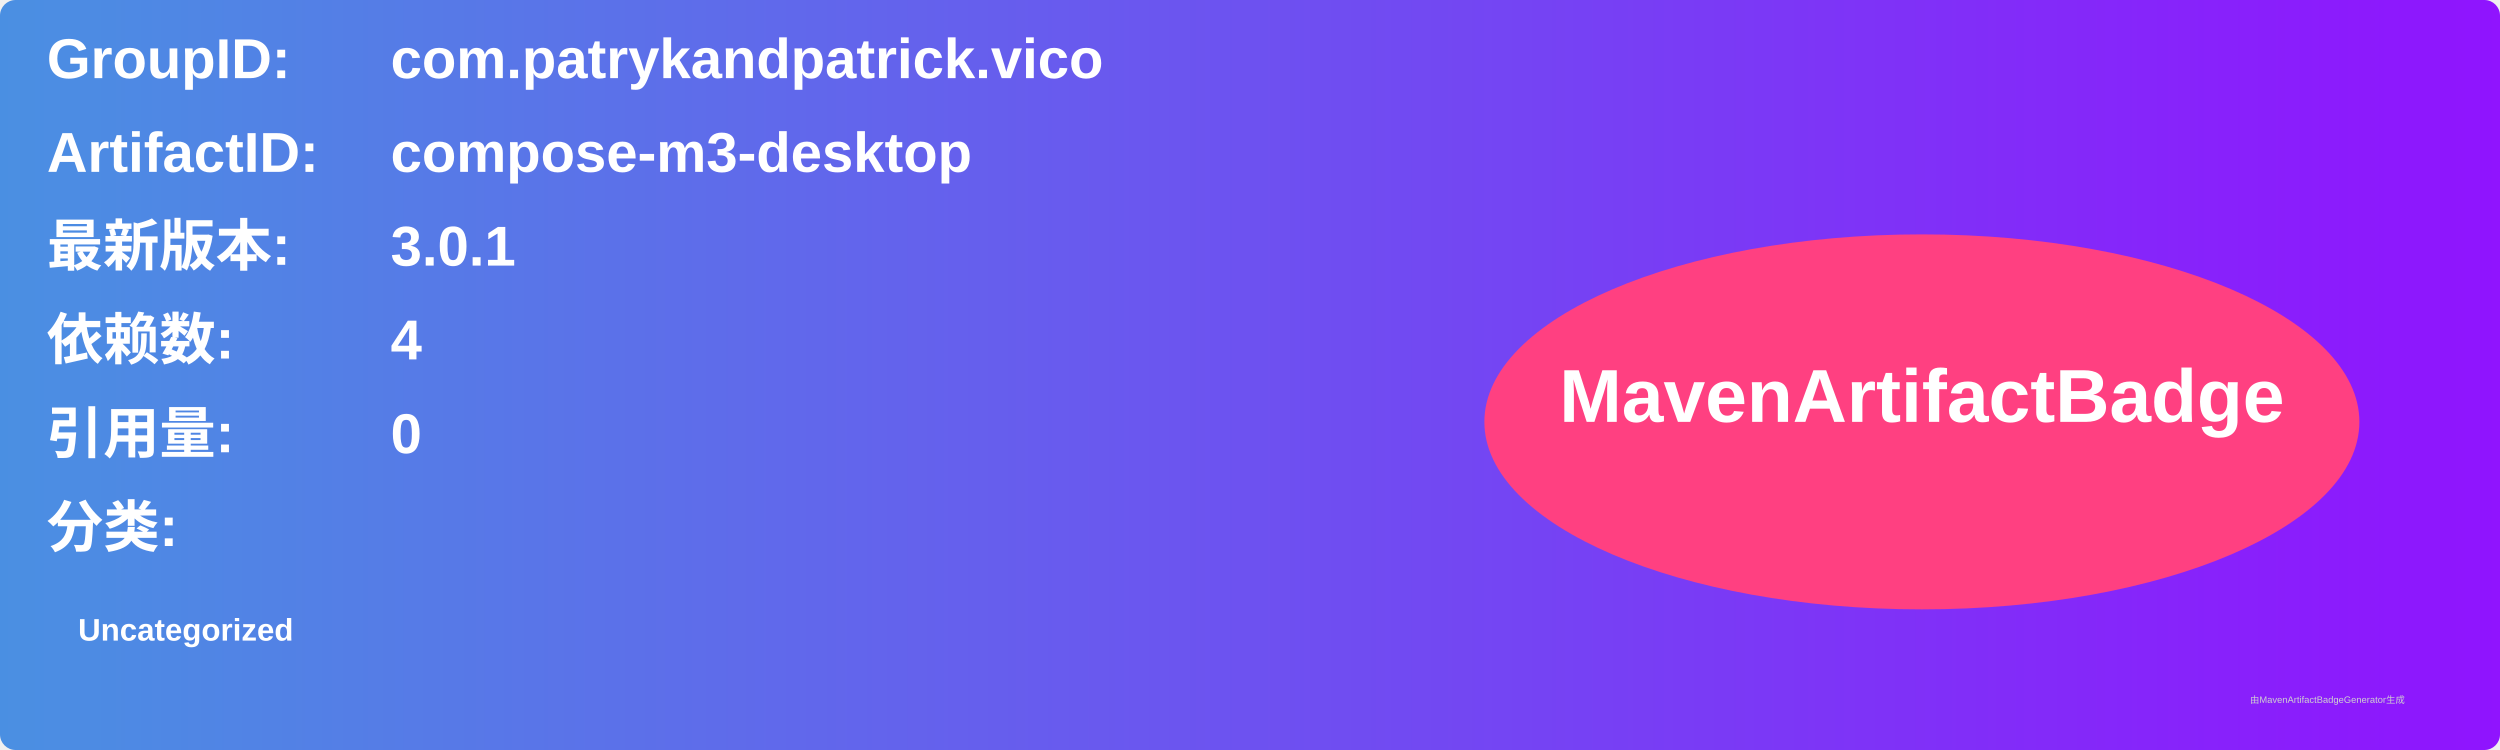
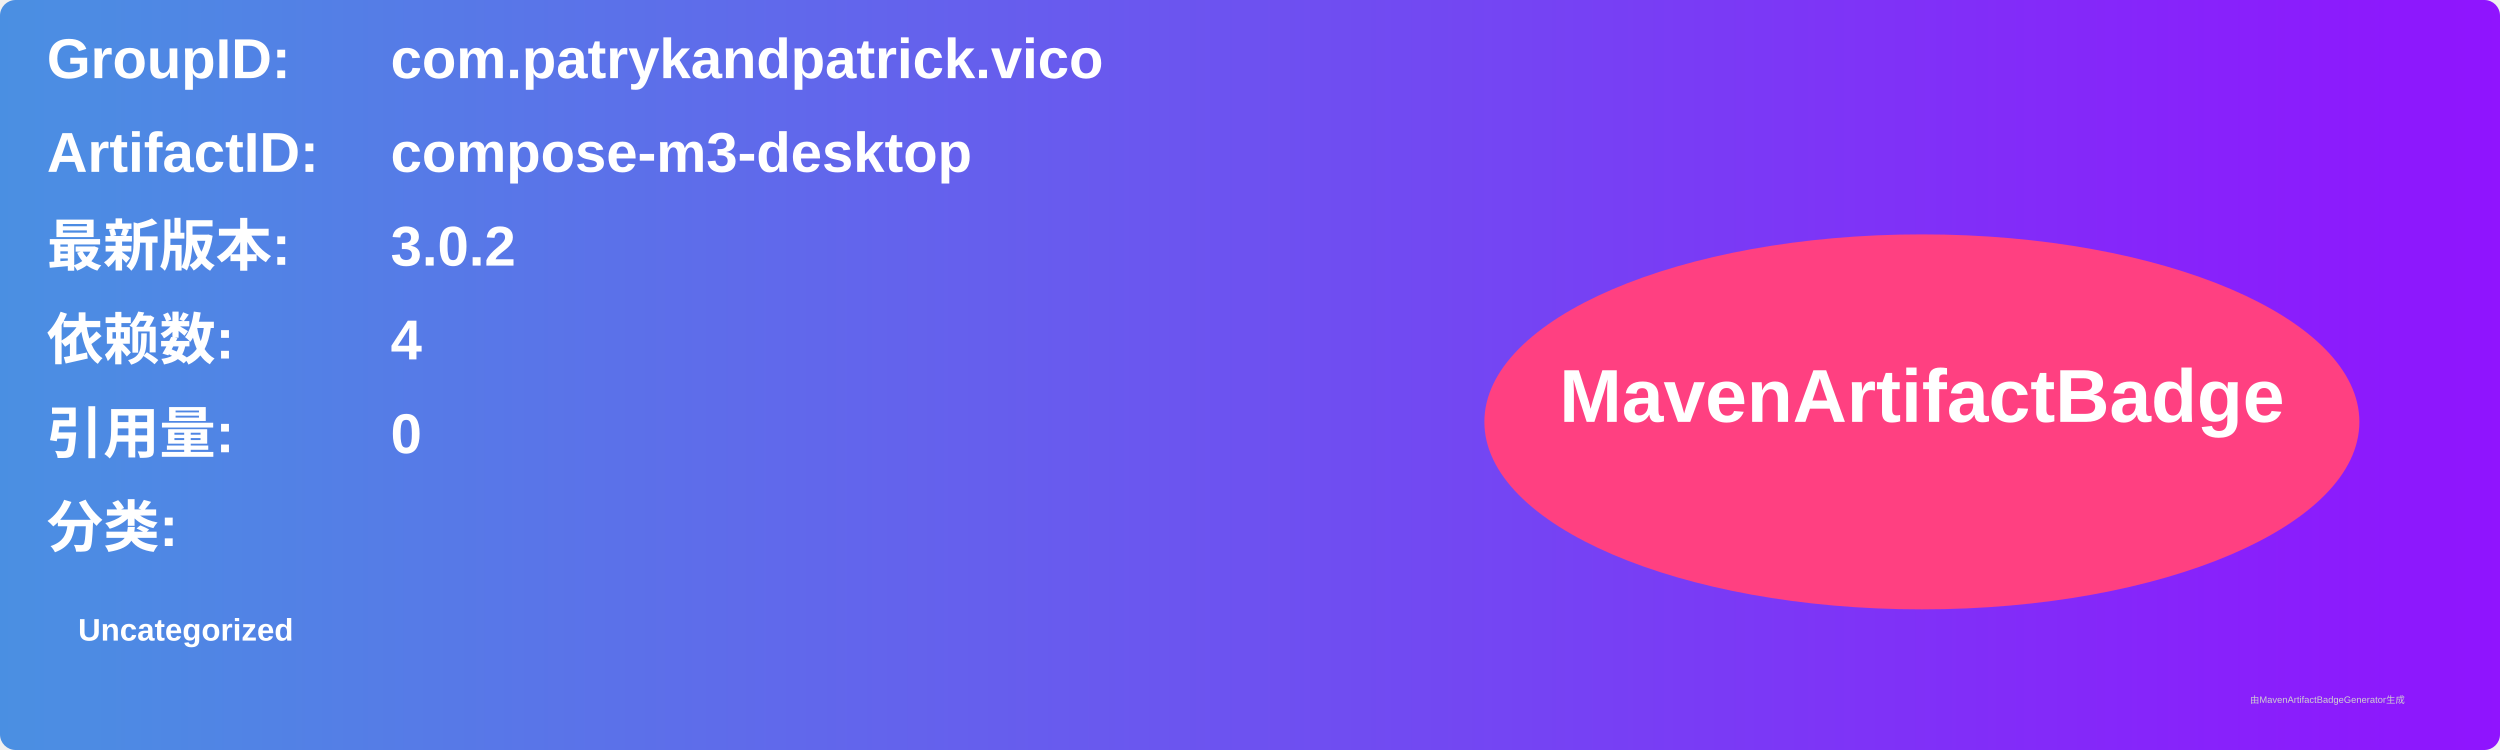
<svg xmlns="http://www.w3.org/2000/svg" width="800" height="240" viewBox="0 0 800 240">
  <linearGradient id="grad" x1="0%" y1="0%" x2="100%" y2="0%">
    <stop offset="0%" stop-color="#4a90e2" />
    <stop offset="100%" stop-color="#9013fe" />
  </linearGradient>
  <rect width="100%" height="100%" rx="5" ry="5" fill="url(#grad)" />
  <g transform="translate(15, 15)">
    <text x="0" y="10" font-family="Arial" font-size="18" fill="white" font-weight="bold" width="260">GroupID:</text>
    <text x="110" y="10" font-family="Arial" font-size="18" fill="white" font-weight="bold" width="460">com.patrykandpatrick.vico</text>
    <text x="0" y="40" font-family="Arial" font-size="18" fill="white" font-weight="bold" width="260">ArtifactID:</text>
    <text x="110" y="40" font-family="Arial" font-size="18" fill="white" font-weight="bold" width="460">compose-m3-desktop</text>
    <text x="0" y="70" font-family="Arial" font-size="18" fill="white" font-weight="bold">最新版本:</text>
    <text x="110" y="70" font-family="Arial" font-size="18" fill="white" font-weight="bold">
-       <tspan font-weight="bold">3.0.1</tspan>
+       <tspan font-weight="bold">3.0.2</tspan>
    </text>
    <text x="0" y="100" font-family="Arial" font-size="18" fill="white" font-weight="bold">依赖数: </text>
    <text x="110" y="100" font-family="Arial" font-size="18" fill="white">
      <tspan font-weight="bold">4</tspan>
    </text>
    <text x="0" y="130" font-family="Arial" font-size="18" fill="white" font-weight="bold">引用量: </text>
    <text x="110" y="130" font-family="Arial" font-size="18" fill="white">
      <tspan font-weight="bold">0</tspan>
    </text>
    <text x="0" y="160" font-family="Arial" font-size="18" fill="white" font-weight="bold">分类:</text>
    <text x="10" y="190" font-family="Arial" font-size="10" fill="white">
      <tspan font-weight="bold">Uncategorized</tspan>
    </text>
    <ellipse cx="600" cy="120" rx="140" ry="60" fill="#ff4081" />
    <text x="600" y="120" text-anchor="middle" font-family="Arial" font-size="24" fill="white" font-weight="bold">MavenArtifactBadge</text>
  </g>
  <text x="720" y="225" font-family="Arial" font-size="3" fill="#d0d0d0">由MavenArtifactBadgeGenerator生成</text>
</svg>
